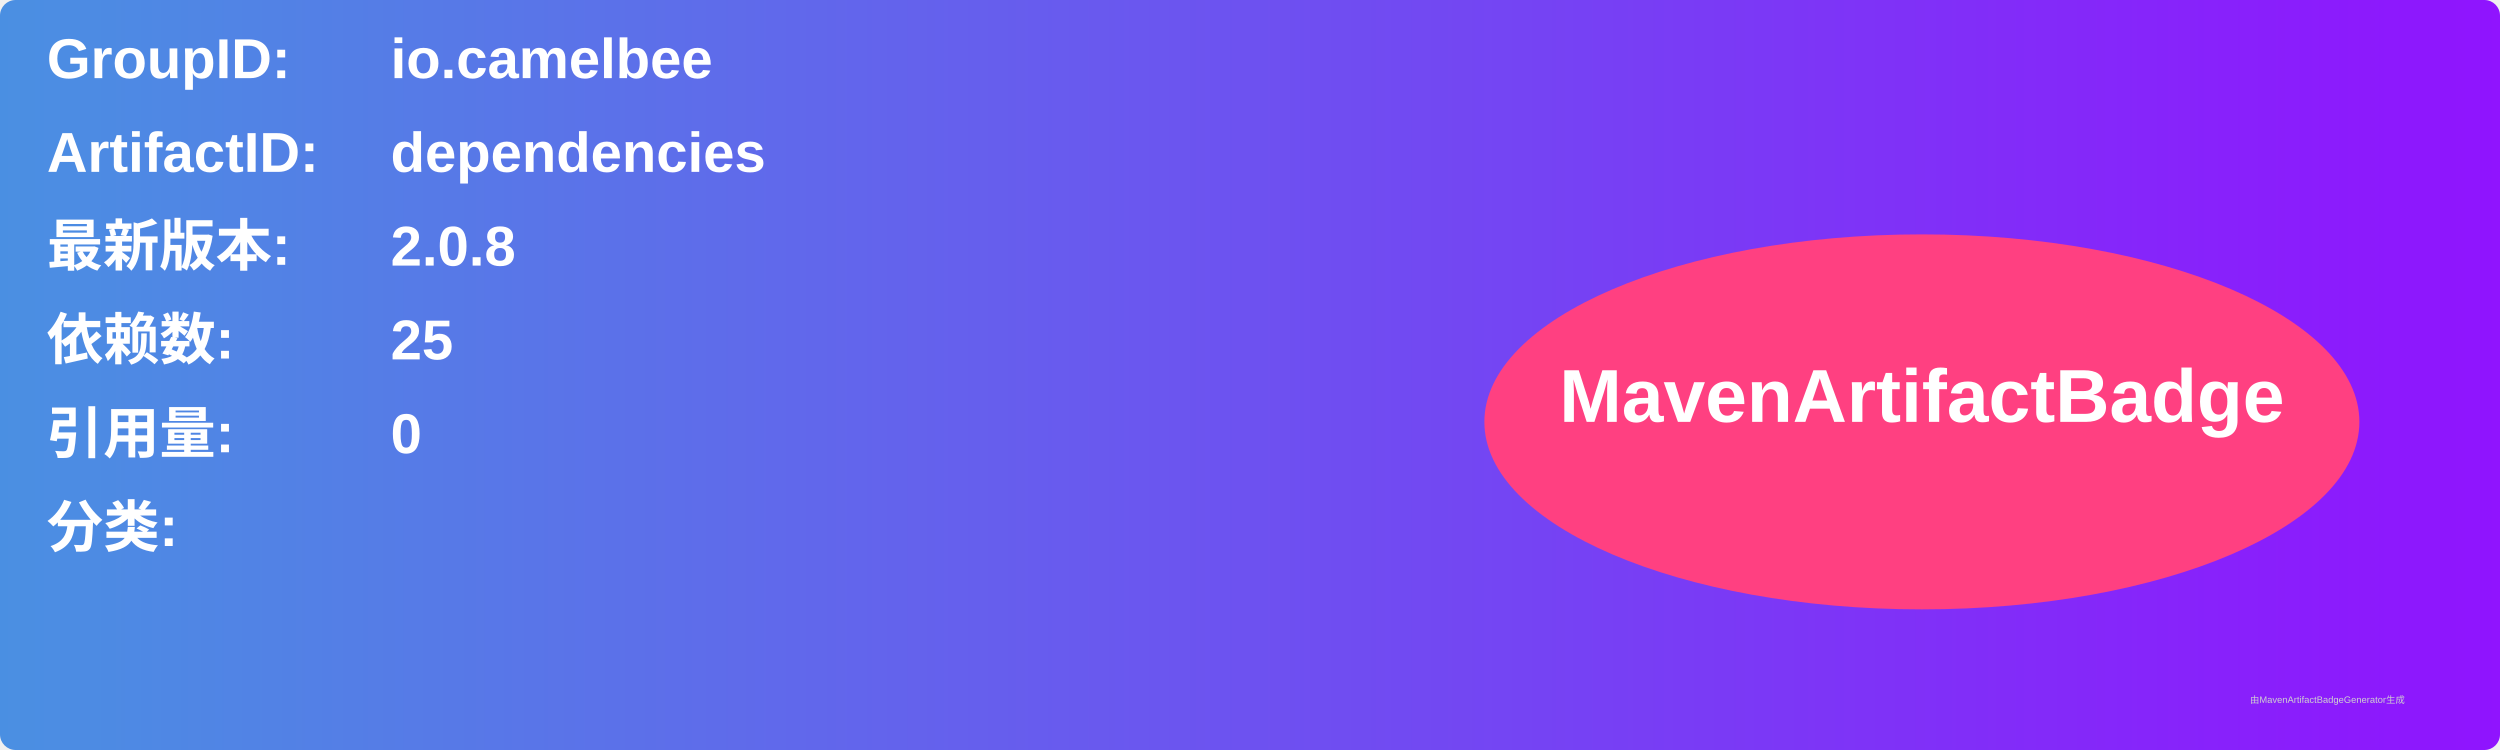
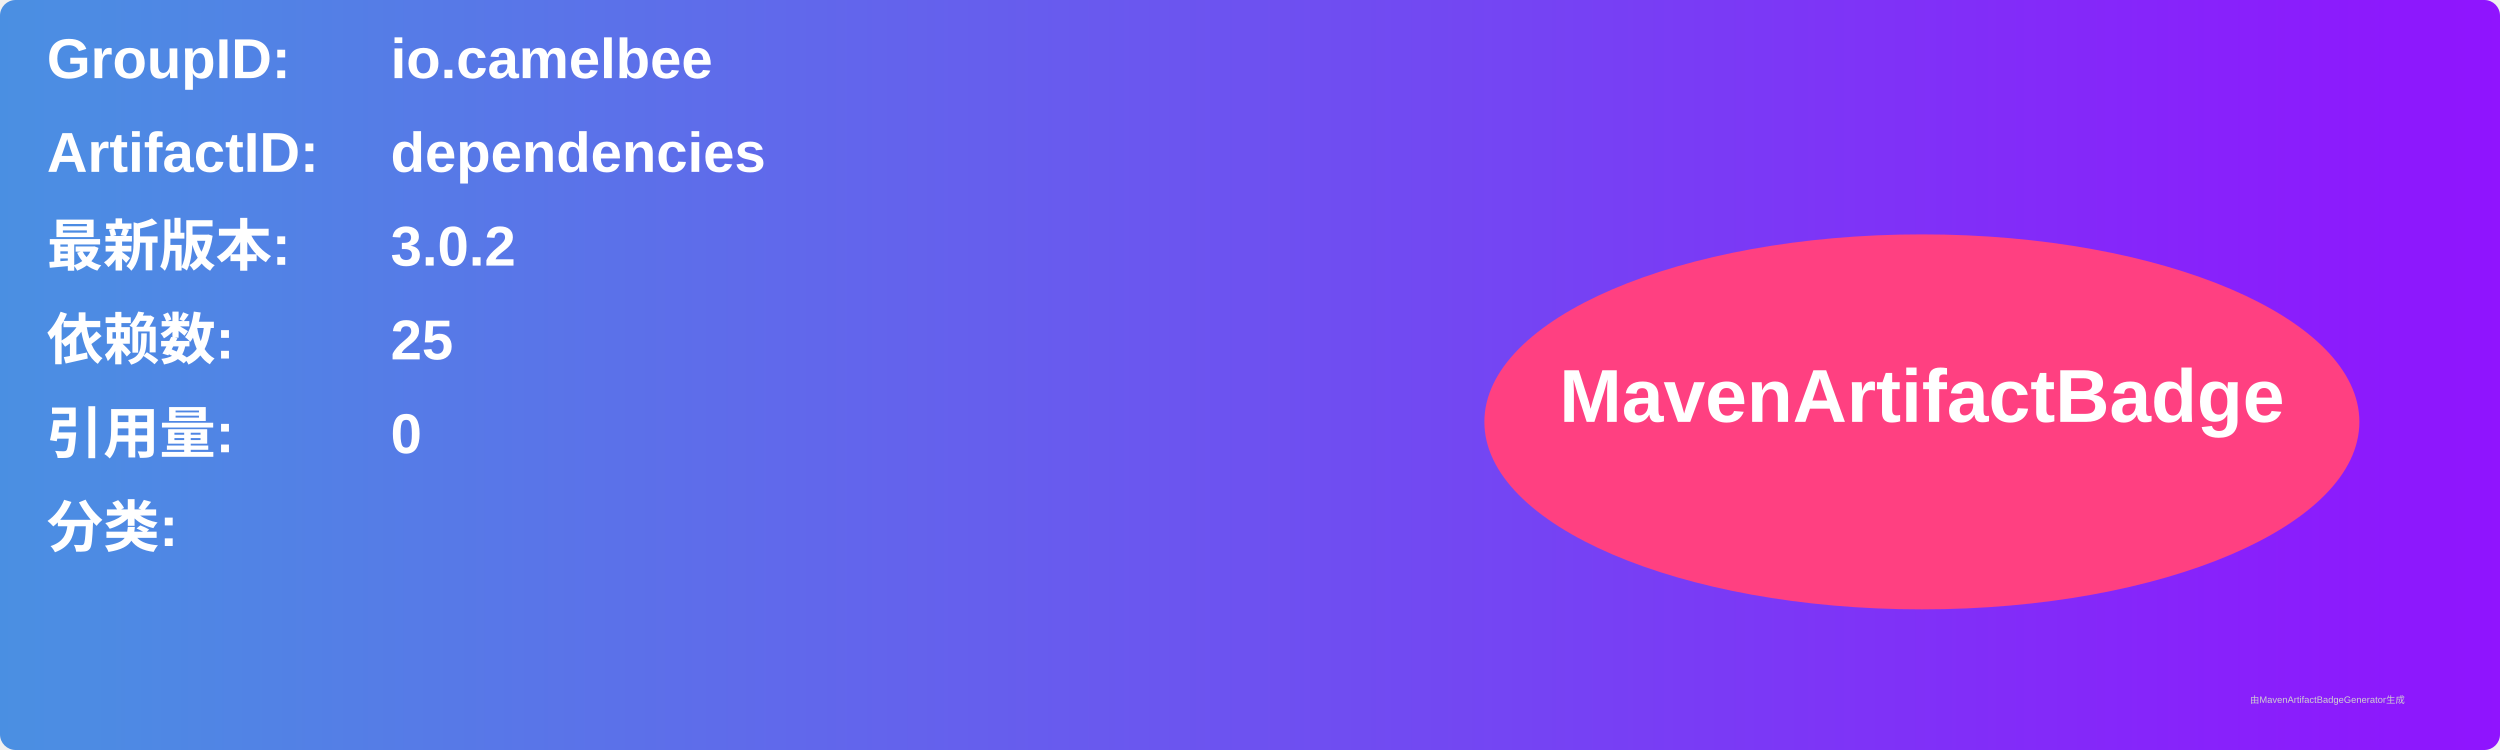
<svg xmlns="http://www.w3.org/2000/svg" width="800" height="240" viewBox="0 0 800 240">
  <linearGradient id="grad" x1="0%" y1="0%" x2="100%" y2="0%">
    <stop offset="0%" stop-color="#4a90e2" />
    <stop offset="100%" stop-color="#9013fe" />
  </linearGradient>
  <rect width="100%" height="100%" rx="5" ry="5" fill="url(#grad)" />
  <g transform="translate(15, 15)">
    <text x="0" y="10" font-family="Arial" font-size="18" fill="white" font-weight="bold" width="260">GroupID:</text>
    <text x="110" y="10" font-family="Arial" font-size="18" fill="white" font-weight="bold" width="460">io.camelbee</text>
    <text x="0" y="40" font-family="Arial" font-size="18" fill="white" font-weight="bold" width="260">ArtifactID:</text>
    <text x="110" y="40" font-family="Arial" font-size="18" fill="white" font-weight="bold" width="460">dependencies</text>
    <text x="0" y="70" font-family="Arial" font-size="18" fill="white" font-weight="bold">最新版本:</text>
    <text x="110" y="70" font-family="Arial" font-size="18" fill="white" font-weight="bold">
-       <tspan font-weight="bold">2.0.8</tspan>
+       <tspan font-weight="bold">3.0.2</tspan>
    </text>
    <text x="0" y="100" font-family="Arial" font-size="18" fill="white" font-weight="bold">依赖数: </text>
    <text x="110" y="100" font-family="Arial" font-size="18" fill="white">
      <tspan font-weight="bold">25</tspan>
    </text>
    <text x="0" y="130" font-family="Arial" font-size="18" fill="white" font-weight="bold">引用量: </text>
    <text x="110" y="130" font-family="Arial" font-size="18" fill="white">
      <tspan font-weight="bold">0</tspan>
    </text>
    <text x="0" y="160" font-family="Arial" font-size="18" fill="white" font-weight="bold">分类:</text>
    <text x="10" y="190" font-family="Arial" font-size="10" fill="white">
      <tspan font-weight="bold" />
    </text>
    <ellipse cx="600" cy="120" rx="140" ry="60" fill="#ff4081" />
    <text x="600" y="120" text-anchor="middle" font-family="Arial" font-size="24" fill="white" font-weight="bold">MavenArtifactBadge</text>
  </g>
  <text x="720" y="225" font-family="Arial" font-size="3" fill="#d0d0d0">由MavenArtifactBadgeGenerator生成</text>
</svg>
